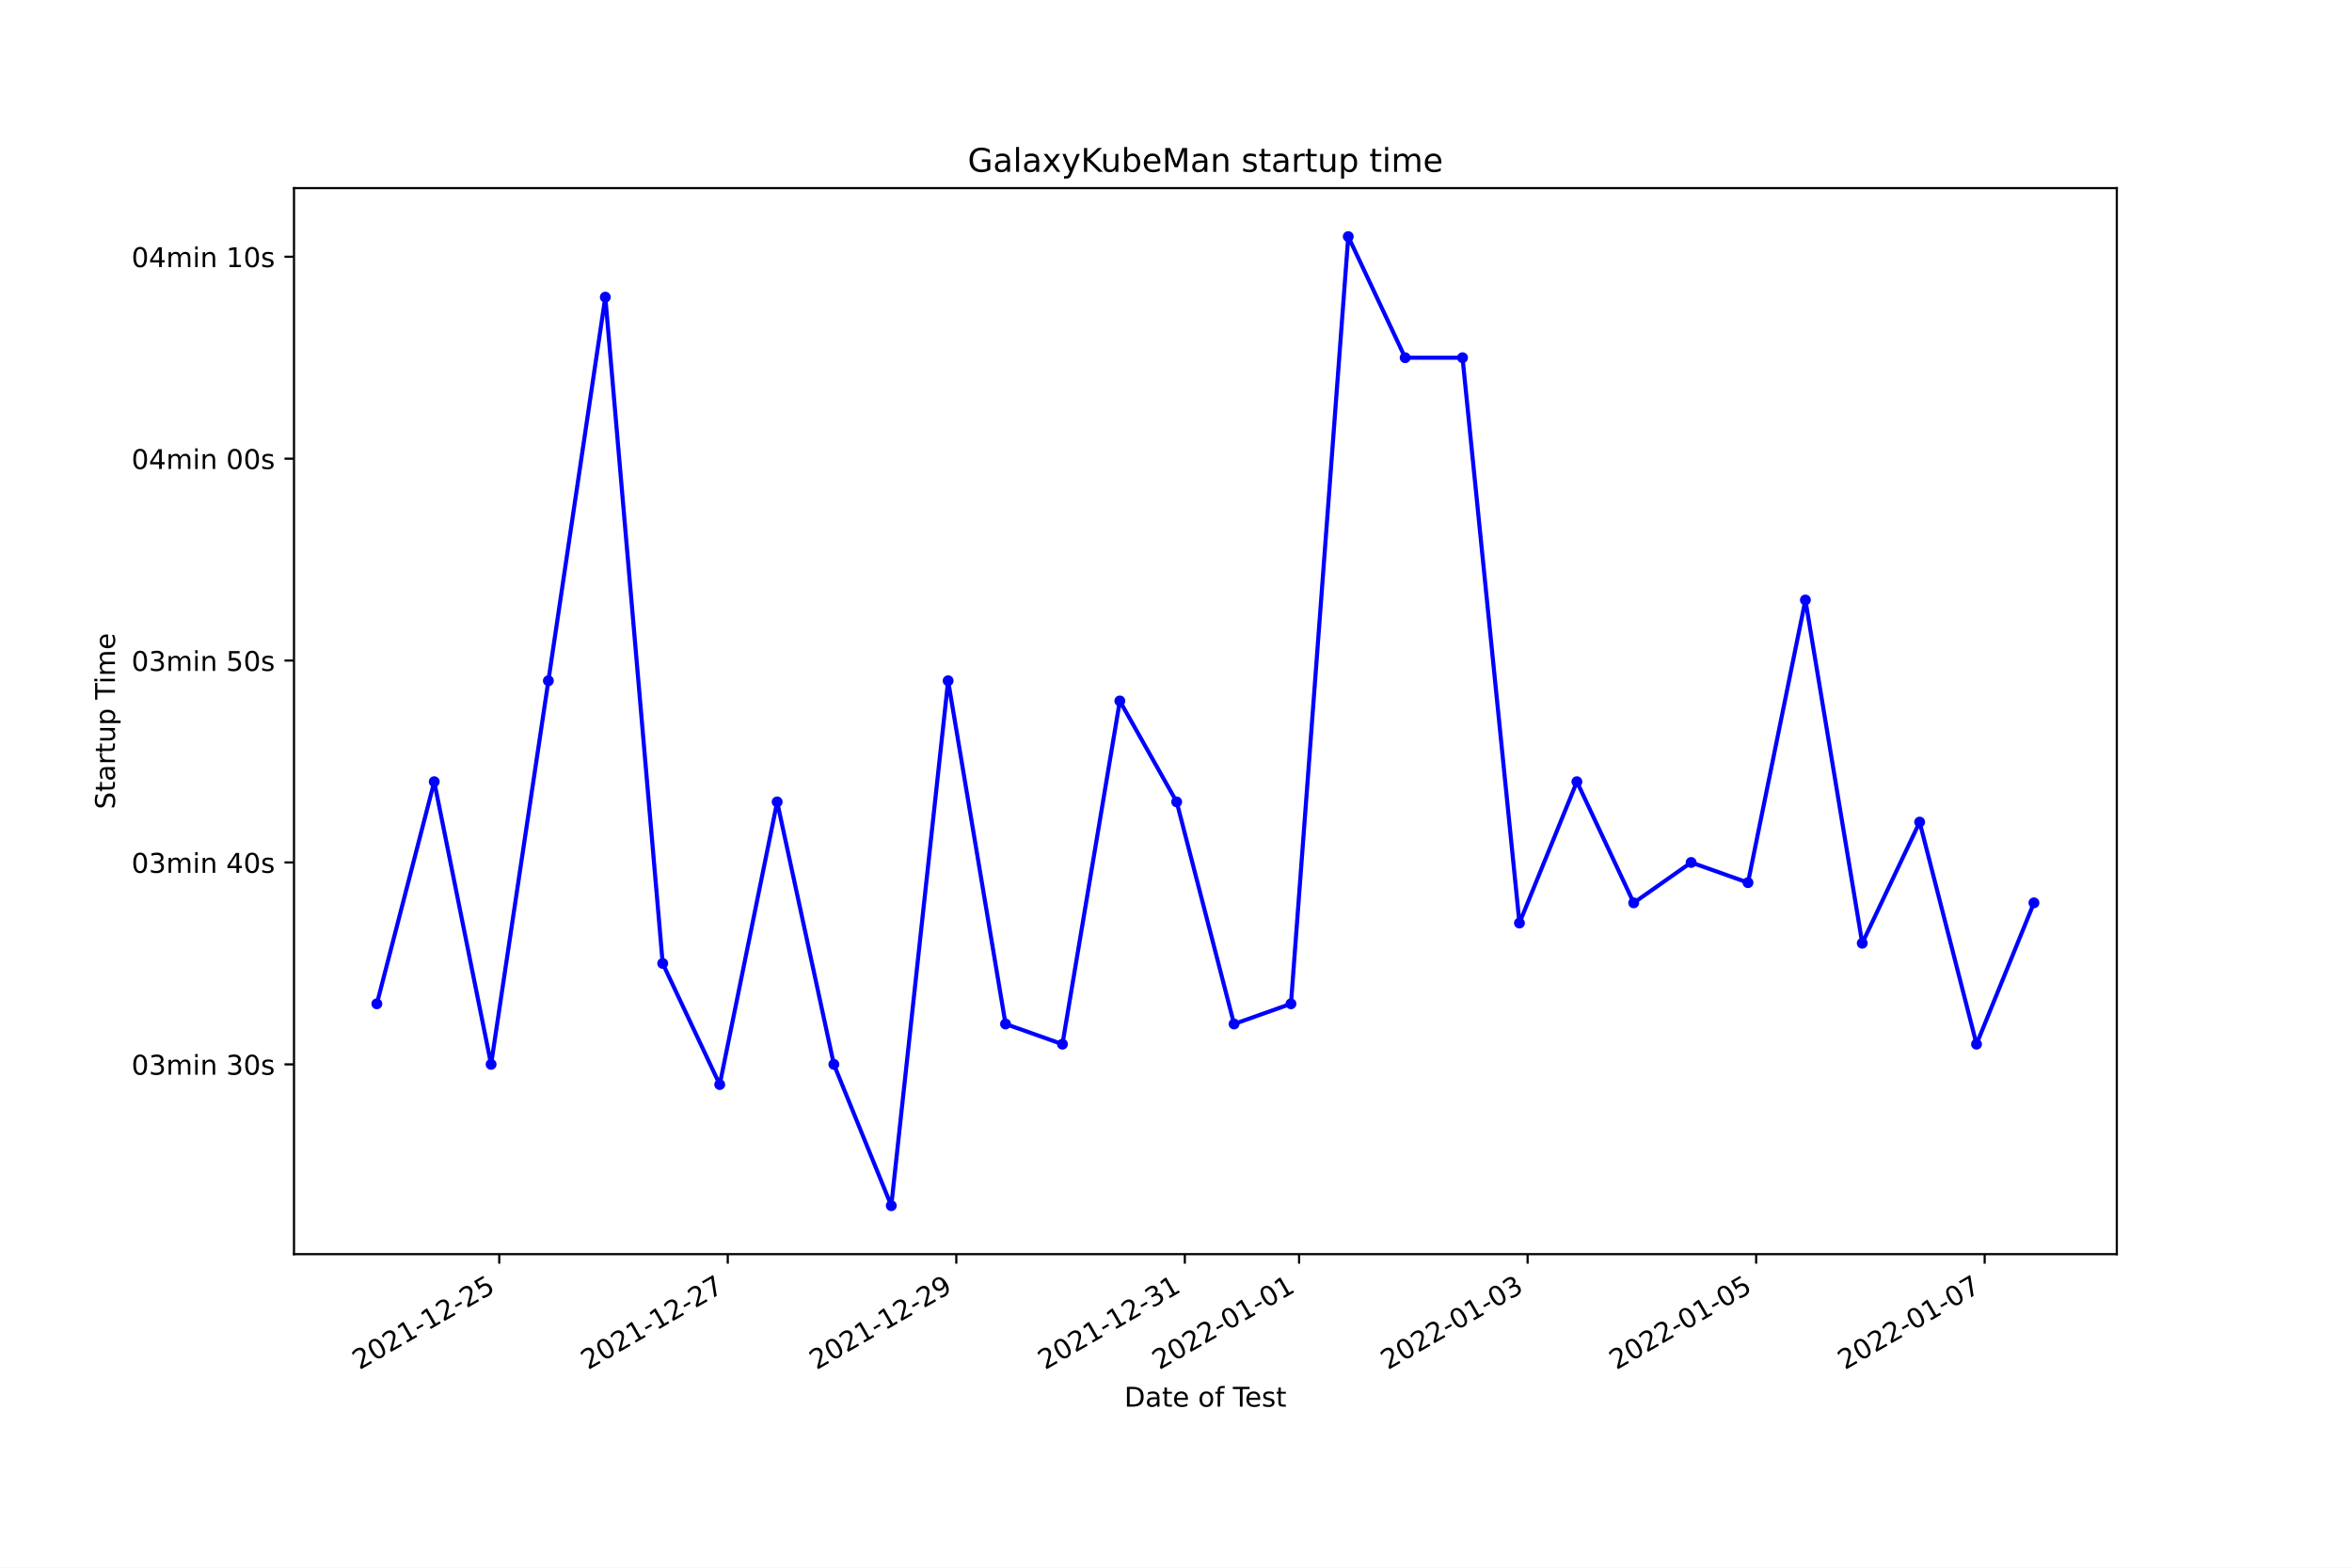
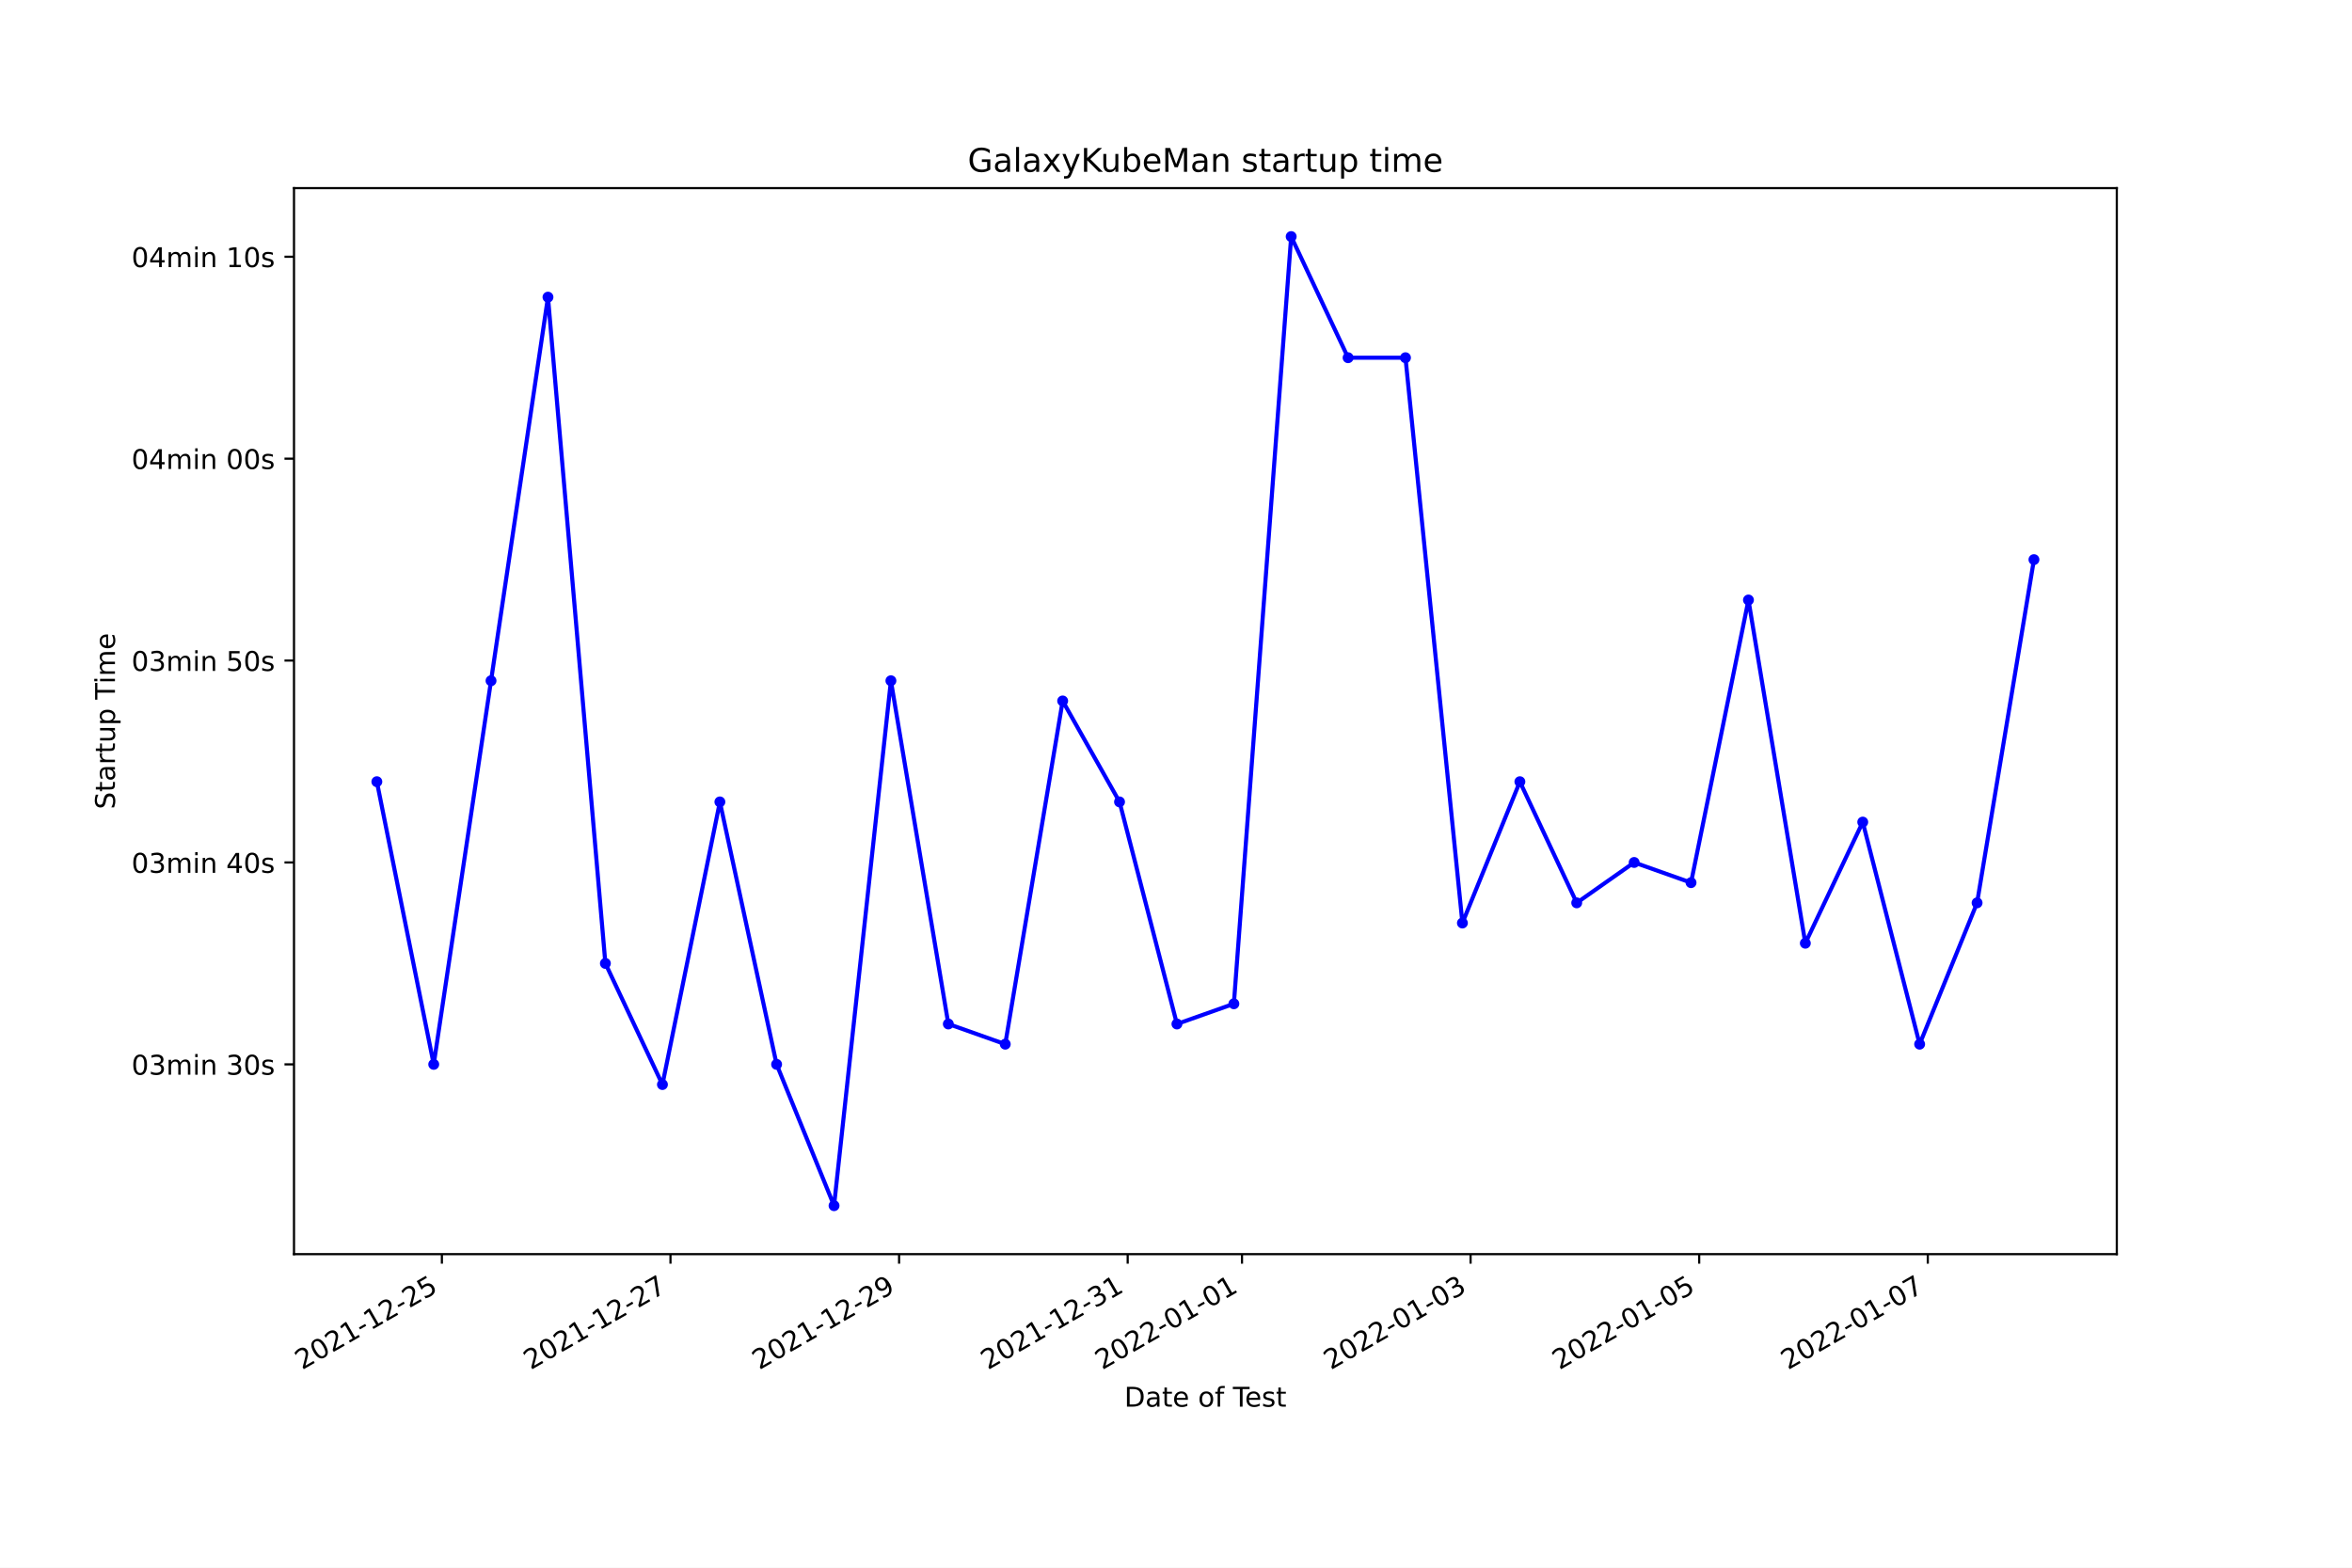
<svg xmlns="http://www.w3.org/2000/svg" xmlns:xlink="http://www.w3.org/1999/xlink" width="864pt" height="576pt" viewBox="0 0 864 576" version="1.1">
  <defs>
    <style type="text/css">*{stroke-linejoin: round; stroke-linecap: butt}</style>
  </defs>
  <g id="figure_1">
    <g id="patch_1">
      <path d="M 0 576  L 864 576  L 864 0  L 0 0  z " style="fill: #ffffff" />
    </g>
    <g id="axes_1">
      <g id="patch_2">
        <path d="M 108 460.8  L 777.6 460.8  L 777.6 69.12  L 108 69.12  z " style="fill: #ffffff" />
      </g>
      <g id="matplotlib.axis_1">
        <g id="xtick_1">
          <g id="line2d_1">
            <defs>
-               <path id="m60c6b5dd6b" d="M 0 0  L 0 3.5  " style="stroke: #000000; stroke-width: 0.8" />
+               <path id="m1437e0d17f" d="M 0 0  L 0 3.5  " style="stroke: #000000; stroke-width: 0.8" />
            </defs>
            <g>
-               <use xlink:href="#m60c6b5dd6b" x="183.398" y="460.8" style="stroke: #000000; stroke-width: 0.8" />
+               <use xlink:href="#m1437e0d17f" x="162.325" y="460.8" style="stroke: #000000; stroke-width: 0.8" />
            </g>
          </g>
          <g id="text_1">
-             <g transform="translate(132.0284 503.4383)rotate(-30)scale(0.1 -0.1)">
+             <g transform="translate(110.9554 503.4383)rotate(-30)scale(0.1 -0.1)">
              <defs>
                <path id="DejaVuSans-32" d="M 1228 531  L 3431 531  L 3431 0  L 469 0  L 469 531  Q 828 903 1448 1529  Q 2069 2156 2228 2338  Q 2531 2678 2651 2914  Q 2772 3150 2772 3378  Q 2772 3750 2511 3984  Q 2250 4219 1831 4219  Q 1534 4219 1204 4116  Q 875 4013 500 3803  L 500 4441  Q 881 4594 1212 4672  Q 1544 4750 1819 4750  Q 2544 4750 2975 4387  Q 3406 4025 3406 3419  Q 3406 3131 3298 2873  Q 3191 2616 2906 2266  Q 2828 2175 2409 1742  Q 1991 1309 1228 531  z " transform="scale(0.015625)" />
                <path id="DejaVuSans-30" d="M 2034 4250  Q 1547 4250 1301 3770  Q 1056 3291 1056 2328  Q 1056 1369 1301 889  Q 1547 409 2034 409  Q 2525 409 2770 889  Q 3016 1369 3016 2328  Q 3016 3291 2770 3770  Q 2525 4250 2034 4250  z M 2034 4750  Q 2819 4750 3233 4129  Q 3647 3509 3647 2328  Q 3647 1150 3233 529  Q 2819 -91 2034 -91  Q 1250 -91 836 529  Q 422 1150 422 2328  Q 422 3509 836 4129  Q 1250 4750 2034 4750  z " transform="scale(0.015625)" />
                <path id="DejaVuSans-31" d="M 794 531  L 1825 531  L 1825 4091  L 703 3866  L 703 4441  L 1819 4666  L 2450 4666  L 2450 531  L 3481 531  L 3481 0  L 794 0  L 794 531  z " transform="scale(0.015625)" />
                <path id="DejaVuSans-2d" d="M 313 2009  L 1997 2009  L 1997 1497  L 313 1497  L 313 2009  z " transform="scale(0.015625)" />
                <path id="DejaVuSans-35" d="M 691 4666  L 3169 4666  L 3169 4134  L 1269 4134  L 1269 2991  Q 1406 3038 1543 3061  Q 1681 3084 1819 3084  Q 2600 3084 3056 2656  Q 3513 2228 3513 1497  Q 3513 744 3044 326  Q 2575 -91 1722 -91  Q 1428 -91 1123 -41  Q 819 9 494 109  L 494 744  Q 775 591 1075 516  Q 1375 441 1709 441  Q 2250 441 2565 725  Q 2881 1009 2881 1497  Q 2881 1984 2565 2268  Q 2250 2553 1709 2553  Q 1456 2553 1204 2497  Q 953 2441 691 2322  L 691 4666  z " transform="scale(0.015625)" />
              </defs>
              <use xlink:href="#DejaVuSans-32" />
              <use xlink:href="#DejaVuSans-30" x="63.623" />
              <use xlink:href="#DejaVuSans-32" x="127.246" />
              <use xlink:href="#DejaVuSans-31" x="190.869" />
              <use xlink:href="#DejaVuSans-2d" x="254.492" />
              <use xlink:href="#DejaVuSans-31" x="290.576" />
              <use xlink:href="#DejaVuSans-32" x="354.199" />
              <use xlink:href="#DejaVuSans-2d" x="417.822" />
              <use xlink:href="#DejaVuSans-32" x="453.906" />
              <use xlink:href="#DejaVuSans-35" x="517.529" />
            </g>
          </g>
        </g>
        <g id="xtick_2">
          <g id="line2d_2">
            <g>
-               <use xlink:href="#m60c6b5dd6b" x="267.346" y="460.8" style="stroke: #000000; stroke-width: 0.8" />
+               <use xlink:href="#m1437e0d17f" x="246.301" y="460.8" style="stroke: #000000; stroke-width: 0.8" />
            </g>
          </g>
          <g id="text_2">
-             <g transform="translate(215.9769 503.4383)rotate(-30)scale(0.1 -0.1)">
+             <g transform="translate(194.9316 503.4383)rotate(-30)scale(0.1 -0.1)">
              <defs>
                <path id="DejaVuSans-37" d="M 525 4666  L 3525 4666  L 3525 4397  L 1831 0  L 1172 0  L 2766 4134  L 525 4134  L 525 4666  z " transform="scale(0.015625)" />
              </defs>
              <use xlink:href="#DejaVuSans-32" />
              <use xlink:href="#DejaVuSans-30" x="63.623" />
              <use xlink:href="#DejaVuSans-32" x="127.246" />
              <use xlink:href="#DejaVuSans-31" x="190.869" />
              <use xlink:href="#DejaVuSans-2d" x="254.492" />
              <use xlink:href="#DejaVuSans-31" x="290.576" />
              <use xlink:href="#DejaVuSans-32" x="354.199" />
              <use xlink:href="#DejaVuSans-2d" x="417.822" />
              <use xlink:href="#DejaVuSans-32" x="453.906" />
              <use xlink:href="#DejaVuSans-37" x="517.529" />
            </g>
          </g>
        </g>
        <g id="xtick_3">
          <g id="line2d_3">
            <g>
-               <use xlink:href="#m60c6b5dd6b" x="351.295" y="460.8" style="stroke: #000000; stroke-width: 0.8" />
+               <use xlink:href="#m1437e0d17f" x="330.277" y="460.8" style="stroke: #000000; stroke-width: 0.8" />
            </g>
          </g>
          <g id="text_3">
-             <g transform="translate(299.9255 503.4383)rotate(-30)scale(0.1 -0.1)">
+             <g transform="translate(278.9078 503.4383)rotate(-30)scale(0.1 -0.1)">
              <defs>
                <path id="DejaVuSans-39" d="M 703 97  L 703 672  Q 941 559 1184 500  Q 1428 441 1663 441  Q 2288 441 2617 861  Q 2947 1281 2994 2138  Q 2813 1869 2534 1725  Q 2256 1581 1919 1581  Q 1219 1581 811 2004  Q 403 2428 403 3163  Q 403 3881 828 4315  Q 1253 4750 1959 4750  Q 2769 4750 3195 4129  Q 3622 3509 3622 2328  Q 3622 1225 3098 567  Q 2575 -91 1691 -91  Q 1453 -91 1209 -44  Q 966 3 703 97  z M 1959 2075  Q 2384 2075 2632 2365  Q 2881 2656 2881 3163  Q 2881 3666 2632 3958  Q 2384 4250 1959 4250  Q 1534 4250 1286 3958  Q 1038 3666 1038 3163  Q 1038 2656 1286 2365  Q 1534 2075 1959 2075  z " transform="scale(0.015625)" />
              </defs>
              <use xlink:href="#DejaVuSans-32" />
              <use xlink:href="#DejaVuSans-30" x="63.623" />
              <use xlink:href="#DejaVuSans-32" x="127.246" />
              <use xlink:href="#DejaVuSans-31" x="190.869" />
              <use xlink:href="#DejaVuSans-2d" x="254.492" />
              <use xlink:href="#DejaVuSans-31" x="290.576" />
              <use xlink:href="#DejaVuSans-32" x="354.199" />
              <use xlink:href="#DejaVuSans-2d" x="417.822" />
              <use xlink:href="#DejaVuSans-32" x="453.906" />
              <use xlink:href="#DejaVuSans-39" x="517.529" />
            </g>
          </g>
        </g>
        <g id="xtick_4">
          <g id="line2d_4">
            <g>
-               <use xlink:href="#m60c6b5dd6b" x="435.243" y="460.8" style="stroke: #000000; stroke-width: 0.8" />
+               <use xlink:href="#m1437e0d17f" x="414.253" y="460.8" style="stroke: #000000; stroke-width: 0.8" />
            </g>
          </g>
          <g id="text_4">
-             <g transform="translate(383.874 503.4383)rotate(-30)scale(0.1 -0.1)">
+             <g transform="translate(362.884 503.4383)rotate(-30)scale(0.1 -0.1)">
              <defs>
                <path id="DejaVuSans-33" d="M 2597 2516  Q 3050 2419 3304 2112  Q 3559 1806 3559 1356  Q 3559 666 3084 287  Q 2609 -91 1734 -91  Q 1441 -91 1130 -33  Q 819 25 488 141  L 488 750  Q 750 597 1062 519  Q 1375 441 1716 441  Q 2309 441 2620 675  Q 2931 909 2931 1356  Q 2931 1769 2642 2001  Q 2353 2234 1838 2234  L 1294 2234  L 1294 2753  L 1863 2753  Q 2328 2753 2575 2939  Q 2822 3125 2822 3475  Q 2822 3834 2567 4026  Q 2313 4219 1838 4219  Q 1578 4219 1281 4162  Q 984 4106 628 3988  L 628 4550  Q 988 4650 1302 4700  Q 1616 4750 1894 4750  Q 2613 4750 3031 4423  Q 3450 4097 3450 3541  Q 3450 3153 3228 2886  Q 3006 2619 2597 2516  z " transform="scale(0.015625)" />
              </defs>
              <use xlink:href="#DejaVuSans-32" />
              <use xlink:href="#DejaVuSans-30" x="63.623" />
              <use xlink:href="#DejaVuSans-32" x="127.246" />
              <use xlink:href="#DejaVuSans-31" x="190.869" />
              <use xlink:href="#DejaVuSans-2d" x="254.492" />
              <use xlink:href="#DejaVuSans-31" x="290.576" />
              <use xlink:href="#DejaVuSans-32" x="354.199" />
              <use xlink:href="#DejaVuSans-2d" x="417.822" />
              <use xlink:href="#DejaVuSans-33" x="453.906" />
              <use xlink:href="#DejaVuSans-31" x="517.529" />
            </g>
          </g>
        </g>
        <g id="xtick_5">
          <g id="line2d_5">
            <g>
-               <use xlink:href="#m60c6b5dd6b" x="477.218" y="460.8" style="stroke: #000000; stroke-width: 0.8" />
+               <use xlink:href="#m1437e0d17f" x="456.242" y="460.8" style="stroke: #000000; stroke-width: 0.8" />
            </g>
          </g>
          <g id="text_5">
-             <g transform="translate(425.8482 503.4383)rotate(-30)scale(0.1 -0.1)">
+             <g transform="translate(404.8721 503.4383)rotate(-30)scale(0.1 -0.1)">
              <use xlink:href="#DejaVuSans-32" />
              <use xlink:href="#DejaVuSans-30" x="63.623" />
              <use xlink:href="#DejaVuSans-32" x="127.246" />
              <use xlink:href="#DejaVuSans-32" x="190.869" />
              <use xlink:href="#DejaVuSans-2d" x="254.492" />
              <use xlink:href="#DejaVuSans-30" x="290.576" />
              <use xlink:href="#DejaVuSans-31" x="354.199" />
              <use xlink:href="#DejaVuSans-2d" x="417.822" />
              <use xlink:href="#DejaVuSans-30" x="453.906" />
              <use xlink:href="#DejaVuSans-31" x="517.529" />
            </g>
          </g>
        </g>
        <g id="xtick_6">
          <g id="line2d_6">
            <g>
-               <use xlink:href="#m60c6b5dd6b" x="561.166" y="460.8" style="stroke: #000000; stroke-width: 0.8" />
+               <use xlink:href="#m1437e0d17f" x="540.218" y="460.8" style="stroke: #000000; stroke-width: 0.8" />
            </g>
          </g>
          <g id="text_6">
-             <g transform="translate(509.7967 503.4383)rotate(-30)scale(0.1 -0.1)">
+             <g transform="translate(488.8483 503.4383)rotate(-30)scale(0.1 -0.1)">
              <use xlink:href="#DejaVuSans-32" />
              <use xlink:href="#DejaVuSans-30" x="63.623" />
              <use xlink:href="#DejaVuSans-32" x="127.246" />
              <use xlink:href="#DejaVuSans-32" x="190.869" />
              <use xlink:href="#DejaVuSans-2d" x="254.492" />
              <use xlink:href="#DejaVuSans-30" x="290.576" />
              <use xlink:href="#DejaVuSans-31" x="354.199" />
              <use xlink:href="#DejaVuSans-2d" x="417.822" />
              <use xlink:href="#DejaVuSans-30" x="453.906" />
              <use xlink:href="#DejaVuSans-33" x="517.529" />
            </g>
          </g>
        </g>
        <g id="xtick_7">
          <g id="line2d_7">
            <g>
-               <use xlink:href="#m60c6b5dd6b" x="645.115" y="460.8" style="stroke: #000000; stroke-width: 0.8" />
+               <use xlink:href="#m1437e0d17f" x="624.194" y="460.8" style="stroke: #000000; stroke-width: 0.8" />
            </g>
          </g>
          <g id="text_7">
-             <g transform="translate(593.7452 503.4383)rotate(-30)scale(0.1 -0.1)">
+             <g transform="translate(572.8245 503.4383)rotate(-30)scale(0.1 -0.1)">
              <use xlink:href="#DejaVuSans-32" />
              <use xlink:href="#DejaVuSans-30" x="63.623" />
              <use xlink:href="#DejaVuSans-32" x="127.246" />
              <use xlink:href="#DejaVuSans-32" x="190.869" />
              <use xlink:href="#DejaVuSans-2d" x="254.492" />
              <use xlink:href="#DejaVuSans-30" x="290.576" />
              <use xlink:href="#DejaVuSans-31" x="354.199" />
              <use xlink:href="#DejaVuSans-2d" x="417.822" />
              <use xlink:href="#DejaVuSans-30" x="453.906" />
              <use xlink:href="#DejaVuSans-35" x="517.529" />
            </g>
          </g>
        </g>
        <g id="xtick_8">
          <g id="line2d_8">
            <g>
-               <use xlink:href="#m60c6b5dd6b" x="729.063" y="460.8" style="stroke: #000000; stroke-width: 0.8" />
+               <use xlink:href="#m1437e0d17f" x="708.17" y="460.8" style="stroke: #000000; stroke-width: 0.8" />
            </g>
          </g>
          <g id="text_8">
-             <g transform="translate(677.6938 503.4383)rotate(-30)scale(0.1 -0.1)">
+             <g transform="translate(656.8007 503.4383)rotate(-30)scale(0.1 -0.1)">
              <use xlink:href="#DejaVuSans-32" />
              <use xlink:href="#DejaVuSans-30" x="63.623" />
              <use xlink:href="#DejaVuSans-32" x="127.246" />
              <use xlink:href="#DejaVuSans-32" x="190.869" />
              <use xlink:href="#DejaVuSans-2d" x="254.492" />
              <use xlink:href="#DejaVuSans-30" x="290.576" />
              <use xlink:href="#DejaVuSans-31" x="354.199" />
              <use xlink:href="#DejaVuSans-2d" x="417.822" />
              <use xlink:href="#DejaVuSans-30" x="453.906" />
              <use xlink:href="#DejaVuSans-37" x="517.529" />
            </g>
          </g>
        </g>
        <g id="text_9">
          <g transform="translate(413.0063 516.8378)scale(0.1 -0.1)">
            <defs>
              <path id="DejaVuSans-44" d="M 1259 4147  L 1259 519  L 2022 519  Q 2988 519 3436 956  Q 3884 1394 3884 2338  Q 3884 3275 3436 3711  Q 2988 4147 2022 4147  L 1259 4147  z M 628 4666  L 1925 4666  Q 3281 4666 3915 4102  Q 4550 3538 4550 2338  Q 4550 1131 3912 565  Q 3275 0 1925 0  L 628 0  L 628 4666  z " transform="scale(0.015625)" />
              <path id="DejaVuSans-61" d="M 2194 1759  Q 1497 1759 1228 1600  Q 959 1441 959 1056  Q 959 750 1161 570  Q 1363 391 1709 391  Q 2188 391 2477 730  Q 2766 1069 2766 1631  L 2766 1759  L 2194 1759  z M 3341 1997  L 3341 0  L 2766 0  L 2766 531  Q 2569 213 2275 61  Q 1981 -91 1556 -91  Q 1019 -91 701 211  Q 384 513 384 1019  Q 384 1609 779 1909  Q 1175 2209 1959 2209  L 2766 2209  L 2766 2266  Q 2766 2663 2505 2880  Q 2244 3097 1772 3097  Q 1472 3097 1187 3025  Q 903 2953 641 2809  L 641 3341  Q 956 3463 1253 3523  Q 1550 3584 1831 3584  Q 2591 3584 2966 3190  Q 3341 2797 3341 1997  z " transform="scale(0.015625)" />
              <path id="DejaVuSans-74" d="M 1172 4494  L 1172 3500  L 2356 3500  L 2356 3053  L 1172 3053  L 1172 1153  Q 1172 725 1289 603  Q 1406 481 1766 481  L 2356 481  L 2356 0  L 1766 0  Q 1100 0 847 248  Q 594 497 594 1153  L 594 3053  L 172 3053  L 172 3500  L 594 3500  L 594 4494  L 1172 4494  z " transform="scale(0.015625)" />
              <path id="DejaVuSans-65" d="M 3597 1894  L 3597 1613  L 953 1613  Q 991 1019 1311 708  Q 1631 397 2203 397  Q 2534 397 2845 478  Q 3156 559 3463 722  L 3463 178  Q 3153 47 2828 -22  Q 2503 -91 2169 -91  Q 1331 -91 842 396  Q 353 884 353 1716  Q 353 2575 817 3079  Q 1281 3584 2069 3584  Q 2775 3584 3186 3129  Q 3597 2675 3597 1894  z M 3022 2063  Q 3016 2534 2758 2815  Q 2500 3097 2075 3097  Q 1594 3097 1305 2825  Q 1016 2553 972 2059  L 3022 2063  z " transform="scale(0.015625)" />
              <path id="DejaVuSans-20" transform="scale(0.015625)" />
              <path id="DejaVuSans-6f" d="M 1959 3097  Q 1497 3097 1228 2736  Q 959 2375 959 1747  Q 959 1119 1226 758  Q 1494 397 1959 397  Q 2419 397 2687 759  Q 2956 1122 2956 1747  Q 2956 2369 2687 2733  Q 2419 3097 1959 3097  z M 1959 3584  Q 2709 3584 3137 3096  Q 3566 2609 3566 1747  Q 3566 888 3137 398  Q 2709 -91 1959 -91  Q 1206 -91 779 398  Q 353 888 353 1747  Q 353 2609 779 3096  Q 1206 3584 1959 3584  z " transform="scale(0.015625)" />
              <path id="DejaVuSans-66" d="M 2375 4863  L 2375 4384  L 1825 4384  Q 1516 4384 1395 4259  Q 1275 4134 1275 3809  L 1275 3500  L 2222 3500  L 2222 3053  L 1275 3053  L 1275 0  L 697 0  L 697 3053  L 147 3053  L 147 3500  L 697 3500  L 697 3744  Q 697 4328 969 4595  Q 1241 4863 1831 4863  L 2375 4863  z " transform="scale(0.015625)" />
              <path id="DejaVuSans-54" d="M -19 4666  L 3928 4666  L 3928 4134  L 2272 4134  L 2272 0  L 1638 0  L 1638 4134  L -19 4134  L -19 4666  z " transform="scale(0.015625)" />
              <path id="DejaVuSans-73" d="M 2834 3397  L 2834 2853  Q 2591 2978 2328 3040  Q 2066 3103 1784 3103  Q 1356 3103 1142 2972  Q 928 2841 928 2578  Q 928 2378 1081 2264  Q 1234 2150 1697 2047  L 1894 2003  Q 2506 1872 2764 1633  Q 3022 1394 3022 966  Q 3022 478 2636 193  Q 2250 -91 1575 -91  Q 1294 -91 989 -36  Q 684 19 347 128  L 347 722  Q 666 556 975 473  Q 1284 391 1588 391  Q 1994 391 2212 530  Q 2431 669 2431 922  Q 2431 1156 2273 1281  Q 2116 1406 1581 1522  L 1381 1569  Q 847 1681 609 1914  Q 372 2147 372 2553  Q 372 3047 722 3315  Q 1072 3584 1716 3584  Q 2034 3584 2315 3537  Q 2597 3491 2834 3397  z " transform="scale(0.015625)" />
            </defs>
            <use xlink:href="#DejaVuSans-44" />
            <use xlink:href="#DejaVuSans-61" x="77.002" />
            <use xlink:href="#DejaVuSans-74" x="138.281" />
            <use xlink:href="#DejaVuSans-65" x="177.49" />
            <use xlink:href="#DejaVuSans-20" x="239.014" />
            <use xlink:href="#DejaVuSans-6f" x="270.801" />
            <use xlink:href="#DejaVuSans-66" x="331.982" />
            <use xlink:href="#DejaVuSans-20" x="367.188" />
            <use xlink:href="#DejaVuSans-54" x="398.975" />
            <use xlink:href="#DejaVuSans-65" x="443.059" />
            <use xlink:href="#DejaVuSans-73" x="504.582" />
            <use xlink:href="#DejaVuSans-74" x="556.682" />
          </g>
        </g>
      </g>
      <g id="matplotlib.axis_2">
        <g id="ytick_1">
          <g id="line2d_9">
            <defs>
-               <path id="m188011483e" d="M 0 0  L -3.5 0  " style="stroke: #000000; stroke-width: 0.8" />
+               <path id="me2d4c44c7e" d="M 0 0  L -3.5 0  " style="stroke: #000000; stroke-width: 0.8" />
            </defs>
            <g>
-               <use xlink:href="#m188011483e" x="108" y="391.069" style="stroke: #000000; stroke-width: 0.8" />
+               <use xlink:href="#me2d4c44c7e" x="108" y="391.069" style="stroke: #000000; stroke-width: 0.8" />
            </g>
          </g>
          <g id="text_10">
            <g transform="translate(48.30625 394.8683)scale(0.1 -0.1)">
              <defs>
                <path id="DejaVuSans-6d" d="M 3328 2828  Q 3544 3216 3844 3400  Q 4144 3584 4550 3584  Q 5097 3584 5394 3201  Q 5691 2819 5691 2113  L 5691 0  L 5113 0  L 5113 2094  Q 5113 2597 4934 2840  Q 4756 3084 4391 3084  Q 3944 3084 3684 2787  Q 3425 2491 3425 1978  L 3425 0  L 2847 0  L 2847 2094  Q 2847 2600 2669 2842  Q 2491 3084 2119 3084  Q 1678 3084 1418 2786  Q 1159 2488 1159 1978  L 1159 0  L 581 0  L 581 3500  L 1159 3500  L 1159 2956  Q 1356 3278 1631 3431  Q 1906 3584 2284 3584  Q 2666 3584 2933 3390  Q 3200 3197 3328 2828  z " transform="scale(0.015625)" />
                <path id="DejaVuSans-69" d="M 603 3500  L 1178 3500  L 1178 0  L 603 0  L 603 3500  z M 603 4863  L 1178 4863  L 1178 4134  L 603 4134  L 603 4863  z " transform="scale(0.015625)" />
                <path id="DejaVuSans-6e" d="M 3513 2113  L 3513 0  L 2938 0  L 2938 2094  Q 2938 2591 2744 2837  Q 2550 3084 2163 3084  Q 1697 3084 1428 2787  Q 1159 2491 1159 1978  L 1159 0  L 581 0  L 581 3500  L 1159 3500  L 1159 2956  Q 1366 3272 1645 3428  Q 1925 3584 2291 3584  Q 2894 3584 3203 3211  Q 3513 2838 3513 2113  z " transform="scale(0.015625)" />
              </defs>
              <use xlink:href="#DejaVuSans-30" />
              <use xlink:href="#DejaVuSans-33" x="63.623" />
              <use xlink:href="#DejaVuSans-6d" x="127.246" />
              <use xlink:href="#DejaVuSans-69" x="224.658" />
              <use xlink:href="#DejaVuSans-6e" x="252.441" />
              <use xlink:href="#DejaVuSans-20" x="315.82" />
              <use xlink:href="#DejaVuSans-33" x="347.607" />
              <use xlink:href="#DejaVuSans-30" x="411.23" />
              <use xlink:href="#DejaVuSans-73" x="474.854" />
            </g>
          </g>
        </g>
        <g id="ytick_2">
          <g id="line2d_10">
            <g>
-               <use xlink:href="#m188011483e" x="108" y="316.887" style="stroke: #000000; stroke-width: 0.8" />
+               <use xlink:href="#me2d4c44c7e" x="108" y="316.887" style="stroke: #000000; stroke-width: 0.8" />
            </g>
          </g>
          <g id="text_11">
            <g transform="translate(48.30625 320.6865)scale(0.1 -0.1)">
              <defs>
                <path id="DejaVuSans-34" d="M 2419 4116  L 825 1625  L 2419 1625  L 2419 4116  z M 2253 4666  L 3047 4666  L 3047 1625  L 3713 1625  L 3713 1100  L 3047 1100  L 3047 0  L 2419 0  L 2419 1100  L 313 1100  L 313 1709  L 2253 4666  z " transform="scale(0.015625)" />
              </defs>
              <use xlink:href="#DejaVuSans-30" />
              <use xlink:href="#DejaVuSans-33" x="63.623" />
              <use xlink:href="#DejaVuSans-6d" x="127.246" />
              <use xlink:href="#DejaVuSans-69" x="224.658" />
              <use xlink:href="#DejaVuSans-6e" x="252.441" />
              <use xlink:href="#DejaVuSans-20" x="315.82" />
              <use xlink:href="#DejaVuSans-34" x="347.607" />
              <use xlink:href="#DejaVuSans-30" x="411.23" />
              <use xlink:href="#DejaVuSans-73" x="474.854" />
            </g>
          </g>
        </g>
        <g id="ytick_3">
          <g id="line2d_11">
            <g>
-               <use xlink:href="#m188011483e" x="108" y="242.705" style="stroke: #000000; stroke-width: 0.8" />
+               <use xlink:href="#me2d4c44c7e" x="108" y="242.705" style="stroke: #000000; stroke-width: 0.8" />
            </g>
          </g>
          <g id="text_12">
            <g transform="translate(48.30625 246.5047)scale(0.1 -0.1)">
              <use xlink:href="#DejaVuSans-30" />
              <use xlink:href="#DejaVuSans-33" x="63.623" />
              <use xlink:href="#DejaVuSans-6d" x="127.246" />
              <use xlink:href="#DejaVuSans-69" x="224.658" />
              <use xlink:href="#DejaVuSans-6e" x="252.441" />
              <use xlink:href="#DejaVuSans-20" x="315.82" />
              <use xlink:href="#DejaVuSans-35" x="347.607" />
              <use xlink:href="#DejaVuSans-30" x="411.23" />
              <use xlink:href="#DejaVuSans-73" x="474.854" />
            </g>
          </g>
        </g>
        <g id="ytick_4">
          <g id="line2d_12">
            <g>
-               <use xlink:href="#m188011483e" x="108" y="168.524" style="stroke: #000000; stroke-width: 0.8" />
+               <use xlink:href="#me2d4c44c7e" x="108" y="168.524" style="stroke: #000000; stroke-width: 0.8" />
            </g>
          </g>
          <g id="text_13">
            <g transform="translate(48.30625 172.3229)scale(0.1 -0.1)">
              <use xlink:href="#DejaVuSans-30" />
              <use xlink:href="#DejaVuSans-34" x="63.623" />
              <use xlink:href="#DejaVuSans-6d" x="127.246" />
              <use xlink:href="#DejaVuSans-69" x="224.658" />
              <use xlink:href="#DejaVuSans-6e" x="252.441" />
              <use xlink:href="#DejaVuSans-20" x="315.82" />
              <use xlink:href="#DejaVuSans-30" x="347.607" />
              <use xlink:href="#DejaVuSans-30" x="411.23" />
              <use xlink:href="#DejaVuSans-73" x="474.854" />
            </g>
          </g>
        </g>
        <g id="ytick_5">
          <g id="line2d_13">
            <g>
-               <use xlink:href="#m188011483e" x="108" y="94.342" style="stroke: #000000; stroke-width: 0.8" />
+               <use xlink:href="#me2d4c44c7e" x="108" y="94.342" style="stroke: #000000; stroke-width: 0.8" />
            </g>
          </g>
          <g id="text_14">
            <g transform="translate(48.30625 98.14104)scale(0.1 -0.1)">
              <use xlink:href="#DejaVuSans-30" />
              <use xlink:href="#DejaVuSans-34" x="63.623" />
              <use xlink:href="#DejaVuSans-6d" x="127.246" />
              <use xlink:href="#DejaVuSans-69" x="224.658" />
              <use xlink:href="#DejaVuSans-6e" x="252.441" />
              <use xlink:href="#DejaVuSans-20" x="315.82" />
              <use xlink:href="#DejaVuSans-31" x="347.607" />
              <use xlink:href="#DejaVuSans-30" x="411.23" />
              <use xlink:href="#DejaVuSans-73" x="474.854" />
            </g>
          </g>
        </g>
        <g id="text_15">
          <g transform="translate(42.22656 297.3397)rotate(-90)scale(0.1 -0.1)">
            <defs>
              <path id="DejaVuSans-53" d="M 3425 4513  L 3425 3897  Q 3066 4069 2747 4153  Q 2428 4238 2131 4238  Q 1616 4238 1336 4038  Q 1056 3838 1056 3469  Q 1056 3159 1242 3001  Q 1428 2844 1947 2747  L 2328 2669  Q 3034 2534 3370 2195  Q 3706 1856 3706 1288  Q 3706 609 3251 259  Q 2797 -91 1919 -91  Q 1588 -91 1214 -16  Q 841 59 441 206  L 441 856  Q 825 641 1194 531  Q 1563 422 1919 422  Q 2459 422 2753 634  Q 3047 847 3047 1241  Q 3047 1584 2836 1778  Q 2625 1972 2144 2069  L 1759 2144  Q 1053 2284 737 2584  Q 422 2884 422 3419  Q 422 4038 858 4394  Q 1294 4750 2059 4750  Q 2388 4750 2728 4690  Q 3069 4631 3425 4513  z " transform="scale(0.015625)" />
              <path id="DejaVuSans-72" d="M 2631 2963  Q 2534 3019 2420 3045  Q 2306 3072 2169 3072  Q 1681 3072 1420 2755  Q 1159 2438 1159 1844  L 1159 0  L 581 0  L 581 3500  L 1159 3500  L 1159 2956  Q 1341 3275 1631 3429  Q 1922 3584 2338 3584  Q 2397 3584 2469 3576  Q 2541 3569 2628 3553  L 2631 2963  z " transform="scale(0.015625)" />
              <path id="DejaVuSans-75" d="M 544 1381  L 544 3500  L 1119 3500  L 1119 1403  Q 1119 906 1312 657  Q 1506 409 1894 409  Q 2359 409 2629 706  Q 2900 1003 2900 1516  L 2900 3500  L 3475 3500  L 3475 0  L 2900 0  L 2900 538  Q 2691 219 2414 64  Q 2138 -91 1772 -91  Q 1169 -91 856 284  Q 544 659 544 1381  z M 1991 3584  L 1991 3584  z " transform="scale(0.015625)" />
              <path id="DejaVuSans-70" d="M 1159 525  L 1159 -1331  L 581 -1331  L 581 3500  L 1159 3500  L 1159 2969  Q 1341 3281 1617 3432  Q 1894 3584 2278 3584  Q 2916 3584 3314 3078  Q 3713 2572 3713 1747  Q 3713 922 3314 415  Q 2916 -91 2278 -91  Q 1894 -91 1617 61  Q 1341 213 1159 525  z M 3116 1747  Q 3116 2381 2855 2742  Q 2594 3103 2138 3103  Q 1681 3103 1420 2742  Q 1159 2381 1159 1747  Q 1159 1113 1420 752  Q 1681 391 2138 391  Q 2594 391 2855 752  Q 3116 1113 3116 1747  z " transform="scale(0.015625)" />
            </defs>
            <use xlink:href="#DejaVuSans-53" />
            <use xlink:href="#DejaVuSans-74" x="63.477" />
            <use xlink:href="#DejaVuSans-61" x="102.686" />
            <use xlink:href="#DejaVuSans-72" x="163.965" />
            <use xlink:href="#DejaVuSans-74" x="205.078" />
            <use xlink:href="#DejaVuSans-75" x="244.287" />
            <use xlink:href="#DejaVuSans-70" x="307.666" />
            <use xlink:href="#DejaVuSans-20" x="371.143" />
            <use xlink:href="#DejaVuSans-54" x="402.93" />
            <use xlink:href="#DejaVuSans-69" x="460.889" />
            <use xlink:href="#DejaVuSans-6d" x="488.672" />
            <use xlink:href="#DejaVuSans-65" x="586.084" />
          </g>
        </g>
      </g>
      <g id="line2d_14">
-         <path d="M 747.164 331.724  L 726.068 383.651  L 705.175 302.051  L 684.093 346.56  L 663.205 220.451  L 642.12 324.305  L 621.233 316.887  L 600.141 331.724  L 579.267 287.215  L 558.163 339.142  L 537.255 131.433  L 516.186 131.433  L 495.281 86.924  L 474.234 368.815  L 453.328 376.233  L 432.248 294.633  L 411.366 257.542  L 390.281 383.651  L 369.38 376.233  L 348.293 250.124  L 327.411 442.996  L 306.318 391.069  L 285.488 294.633  L 264.39 398.487  L 243.44 353.978  L 222.358 109.178  L 201.446 250.124  L 180.403 391.069  L 159.517 287.215  L 138.436 368.815  " clip-path="url(#p089f0038d9)" style="fill: none; stroke: #0000ff; stroke-width: 1.5; stroke-linecap: square" />
+         <path d="M 747.164 205.615  L 726.277 331.724  L 705.174 383.651  L 684.274 302.051  L 663.185 346.56  L 642.291 220.451  L 621.198 324.305  L 600.304 316.887  L 579.205 331.724  L 558.324 287.215  L 537.213 339.142  L 516.299 131.433  L 495.222 131.433  L 474.311 86.924  L 453.257 368.815  L 432.344 376.233  L 411.257 294.633  L 390.368 257.542  L 369.277 383.651  L 348.368 376.233  L 327.274 250.124  L 306.386 442.996  L 285.285 391.069  L 264.448 294.633  L 243.344 398.487  L 222.387 353.978  L 201.297 109.178  L 180.379 250.124  L 159.329 391.069  L 138.436 287.215  " clip-path="url(#p2d5e528c6f)" style="fill: none; stroke: #0000ff; stroke-width: 1.5; stroke-linecap: square" />
        <defs>
-           <path id="mf8964ec15a" d="M 0 1.5  C 0.398 1.5 0.779 1.342 1.061 1.061  C 1.342 0.779 1.5 0.398 1.5 0  C 1.5 -0.398 1.342 -0.779 1.061 -1.061  C 0.779 -1.342 0.398 -1.5 0 -1.5  C -0.398 -1.5 -0.779 -1.342 -1.061 -1.061  C -1.342 -0.779 -1.5 -0.398 -1.5 0  C -1.5 0.398 -1.342 0.779 -1.061 1.061  C -0.779 1.342 -0.398 1.5 0 1.5  z " style="stroke: #0000ff" />
+           <path id="m03ec04ee9b" d="M 0 1.5  C 0.398 1.5 0.779 1.342 1.061 1.061  C 1.342 0.779 1.5 0.398 1.5 0  C 1.5 -0.398 1.342 -0.779 1.061 -1.061  C 0.779 -1.342 0.398 -1.5 0 -1.5  C -0.398 -1.5 -0.779 -1.342 -1.061 -1.061  C -1.342 -0.779 -1.5 -0.398 -1.5 0  C -1.5 0.398 -1.342 0.779 -1.061 1.061  C -0.779 1.342 -0.398 1.5 0 1.5  z " style="stroke: #0000ff" />
        </defs>
-         <g clip-path="url(#p089f0038d9)">
-           <use xlink:href="#mf8964ec15a" x="747.164" y="331.724" style="fill: #0000ff; stroke: #0000ff" />
-           <use xlink:href="#mf8964ec15a" x="726.068" y="383.651" style="fill: #0000ff; stroke: #0000ff" />
-           <use xlink:href="#mf8964ec15a" x="705.175" y="302.051" style="fill: #0000ff; stroke: #0000ff" />
-           <use xlink:href="#mf8964ec15a" x="684.093" y="346.56" style="fill: #0000ff; stroke: #0000ff" />
-           <use xlink:href="#mf8964ec15a" x="663.205" y="220.451" style="fill: #0000ff; stroke: #0000ff" />
-           <use xlink:href="#mf8964ec15a" x="642.12" y="324.305" style="fill: #0000ff; stroke: #0000ff" />
-           <use xlink:href="#mf8964ec15a" x="621.233" y="316.887" style="fill: #0000ff; stroke: #0000ff" />
-           <use xlink:href="#mf8964ec15a" x="600.141" y="331.724" style="fill: #0000ff; stroke: #0000ff" />
-           <use xlink:href="#mf8964ec15a" x="579.267" y="287.215" style="fill: #0000ff; stroke: #0000ff" />
-           <use xlink:href="#mf8964ec15a" x="558.163" y="339.142" style="fill: #0000ff; stroke: #0000ff" />
-           <use xlink:href="#mf8964ec15a" x="537.255" y="131.433" style="fill: #0000ff; stroke: #0000ff" />
-           <use xlink:href="#mf8964ec15a" x="516.186" y="131.433" style="fill: #0000ff; stroke: #0000ff" />
-           <use xlink:href="#mf8964ec15a" x="495.281" y="86.924" style="fill: #0000ff; stroke: #0000ff" />
-           <use xlink:href="#mf8964ec15a" x="474.234" y="368.815" style="fill: #0000ff; stroke: #0000ff" />
-           <use xlink:href="#mf8964ec15a" x="453.328" y="376.233" style="fill: #0000ff; stroke: #0000ff" />
-           <use xlink:href="#mf8964ec15a" x="432.248" y="294.633" style="fill: #0000ff; stroke: #0000ff" />
-           <use xlink:href="#mf8964ec15a" x="411.366" y="257.542" style="fill: #0000ff; stroke: #0000ff" />
-           <use xlink:href="#mf8964ec15a" x="390.281" y="383.651" style="fill: #0000ff; stroke: #0000ff" />
-           <use xlink:href="#mf8964ec15a" x="369.38" y="376.233" style="fill: #0000ff; stroke: #0000ff" />
-           <use xlink:href="#mf8964ec15a" x="348.293" y="250.124" style="fill: #0000ff; stroke: #0000ff" />
-           <use xlink:href="#mf8964ec15a" x="327.411" y="442.996" style="fill: #0000ff; stroke: #0000ff" />
-           <use xlink:href="#mf8964ec15a" x="306.318" y="391.069" style="fill: #0000ff; stroke: #0000ff" />
-           <use xlink:href="#mf8964ec15a" x="285.488" y="294.633" style="fill: #0000ff; stroke: #0000ff" />
-           <use xlink:href="#mf8964ec15a" x="264.39" y="398.487" style="fill: #0000ff; stroke: #0000ff" />
-           <use xlink:href="#mf8964ec15a" x="243.44" y="353.978" style="fill: #0000ff; stroke: #0000ff" />
-           <use xlink:href="#mf8964ec15a" x="222.358" y="109.178" style="fill: #0000ff; stroke: #0000ff" />
-           <use xlink:href="#mf8964ec15a" x="201.446" y="250.124" style="fill: #0000ff; stroke: #0000ff" />
-           <use xlink:href="#mf8964ec15a" x="180.403" y="391.069" style="fill: #0000ff; stroke: #0000ff" />
-           <use xlink:href="#mf8964ec15a" x="159.517" y="287.215" style="fill: #0000ff; stroke: #0000ff" />
-           <use xlink:href="#mf8964ec15a" x="138.436" y="368.815" style="fill: #0000ff; stroke: #0000ff" />
+         <g clip-path="url(#p2d5e528c6f)">
+           <use xlink:href="#m03ec04ee9b" x="747.164" y="205.615" style="fill: #0000ff; stroke: #0000ff" />
+           <use xlink:href="#m03ec04ee9b" x="726.277" y="331.724" style="fill: #0000ff; stroke: #0000ff" />
+           <use xlink:href="#m03ec04ee9b" x="705.174" y="383.651" style="fill: #0000ff; stroke: #0000ff" />
+           <use xlink:href="#m03ec04ee9b" x="684.274" y="302.051" style="fill: #0000ff; stroke: #0000ff" />
+           <use xlink:href="#m03ec04ee9b" x="663.185" y="346.56" style="fill: #0000ff; stroke: #0000ff" />
+           <use xlink:href="#m03ec04ee9b" x="642.291" y="220.451" style="fill: #0000ff; stroke: #0000ff" />
+           <use xlink:href="#m03ec04ee9b" x="621.198" y="324.305" style="fill: #0000ff; stroke: #0000ff" />
+           <use xlink:href="#m03ec04ee9b" x="600.304" y="316.887" style="fill: #0000ff; stroke: #0000ff" />
+           <use xlink:href="#m03ec04ee9b" x="579.205" y="331.724" style="fill: #0000ff; stroke: #0000ff" />
+           <use xlink:href="#m03ec04ee9b" x="558.324" y="287.215" style="fill: #0000ff; stroke: #0000ff" />
+           <use xlink:href="#m03ec04ee9b" x="537.213" y="339.142" style="fill: #0000ff; stroke: #0000ff" />
+           <use xlink:href="#m03ec04ee9b" x="516.299" y="131.433" style="fill: #0000ff; stroke: #0000ff" />
+           <use xlink:href="#m03ec04ee9b" x="495.222" y="131.433" style="fill: #0000ff; stroke: #0000ff" />
+           <use xlink:href="#m03ec04ee9b" x="474.311" y="86.924" style="fill: #0000ff; stroke: #0000ff" />
+           <use xlink:href="#m03ec04ee9b" x="453.257" y="368.815" style="fill: #0000ff; stroke: #0000ff" />
+           <use xlink:href="#m03ec04ee9b" x="432.344" y="376.233" style="fill: #0000ff; stroke: #0000ff" />
+           <use xlink:href="#m03ec04ee9b" x="411.257" y="294.633" style="fill: #0000ff; stroke: #0000ff" />
+           <use xlink:href="#m03ec04ee9b" x="390.368" y="257.542" style="fill: #0000ff; stroke: #0000ff" />
+           <use xlink:href="#m03ec04ee9b" x="369.277" y="383.651" style="fill: #0000ff; stroke: #0000ff" />
+           <use xlink:href="#m03ec04ee9b" x="348.368" y="376.233" style="fill: #0000ff; stroke: #0000ff" />
+           <use xlink:href="#m03ec04ee9b" x="327.274" y="250.124" style="fill: #0000ff; stroke: #0000ff" />
+           <use xlink:href="#m03ec04ee9b" x="306.386" y="442.996" style="fill: #0000ff; stroke: #0000ff" />
+           <use xlink:href="#m03ec04ee9b" x="285.285" y="391.069" style="fill: #0000ff; stroke: #0000ff" />
+           <use xlink:href="#m03ec04ee9b" x="264.448" y="294.633" style="fill: #0000ff; stroke: #0000ff" />
+           <use xlink:href="#m03ec04ee9b" x="243.344" y="398.487" style="fill: #0000ff; stroke: #0000ff" />
+           <use xlink:href="#m03ec04ee9b" x="222.387" y="353.978" style="fill: #0000ff; stroke: #0000ff" />
+           <use xlink:href="#m03ec04ee9b" x="201.297" y="109.178" style="fill: #0000ff; stroke: #0000ff" />
+           <use xlink:href="#m03ec04ee9b" x="180.379" y="250.124" style="fill: #0000ff; stroke: #0000ff" />
+           <use xlink:href="#m03ec04ee9b" x="159.329" y="391.069" style="fill: #0000ff; stroke: #0000ff" />
+           <use xlink:href="#m03ec04ee9b" x="138.436" y="287.215" style="fill: #0000ff; stroke: #0000ff" />
        </g>
      </g>
      <g id="patch_3">
        <path d="M 108 460.8  L 108 69.12  " style="fill: none; stroke: #000000; stroke-width: 0.8; stroke-linejoin: miter; stroke-linecap: square" />
      </g>
      <g id="patch_4">
        <path d="M 777.6 460.8  L 777.6 69.12  " style="fill: none; stroke: #000000; stroke-width: 0.8; stroke-linejoin: miter; stroke-linecap: square" />
      </g>
      <g id="patch_5">
        <path d="M 108 460.8  L 777.6 460.8  " style="fill: none; stroke: #000000; stroke-width: 0.8; stroke-linejoin: miter; stroke-linecap: square" />
      </g>
      <g id="patch_6">
        <path d="M 108 69.12  L 777.6 69.12  " style="fill: none; stroke: #000000; stroke-width: 0.8; stroke-linejoin: miter; stroke-linecap: square" />
      </g>
      <g id="text_16">
        <g transform="translate(355.4794 63.12)scale(0.12 -0.12)">
          <defs>
            <path id="DejaVuSans-47" d="M 3809 666  L 3809 1919  L 2778 1919  L 2778 2438  L 4434 2438  L 4434 434  Q 4069 175 3628 42  Q 3188 -91 2688 -91  Q 1594 -91 976 548  Q 359 1188 359 2328  Q 359 3472 976 4111  Q 1594 4750 2688 4750  Q 3144 4750 3555 4637  Q 3966 4525 4313 4306  L 4313 3634  Q 3963 3931 3569 4081  Q 3175 4231 2741 4231  Q 1884 4231 1454 3753  Q 1025 3275 1025 2328  Q 1025 1384 1454 906  Q 1884 428 2741 428  Q 3075 428 3337 486  Q 3600 544 3809 666  z " transform="scale(0.015625)" />
            <path id="DejaVuSans-6c" d="M 603 4863  L 1178 4863  L 1178 0  L 603 0  L 603 4863  z " transform="scale(0.015625)" />
            <path id="DejaVuSans-78" d="M 3513 3500  L 2247 1797  L 3578 0  L 2900 0  L 1881 1375  L 863 0  L 184 0  L 1544 1831  L 300 3500  L 978 3500  L 1906 2253  L 2834 3500  L 3513 3500  z " transform="scale(0.015625)" />
            <path id="DejaVuSans-79" d="M 2059 -325  Q 1816 -950 1584 -1140  Q 1353 -1331 966 -1331  L 506 -1331  L 506 -850  L 844 -850  Q 1081 -850 1212 -737  Q 1344 -625 1503 -206  L 1606 56  L 191 3500  L 800 3500  L 1894 763  L 2988 3500  L 3597 3500  L 2059 -325  z " transform="scale(0.015625)" />
            <path id="DejaVuSans-4b" d="M 628 4666  L 1259 4666  L 1259 2694  L 3353 4666  L 4166 4666  L 1850 2491  L 4331 0  L 3500 0  L 1259 2247  L 1259 0  L 628 0  L 628 4666  z " transform="scale(0.015625)" />
            <path id="DejaVuSans-62" d="M 3116 1747  Q 3116 2381 2855 2742  Q 2594 3103 2138 3103  Q 1681 3103 1420 2742  Q 1159 2381 1159 1747  Q 1159 1113 1420 752  Q 1681 391 2138 391  Q 2594 391 2855 752  Q 3116 1113 3116 1747  z M 1159 2969  Q 1341 3281 1617 3432  Q 1894 3584 2278 3584  Q 2916 3584 3314 3078  Q 3713 2572 3713 1747  Q 3713 922 3314 415  Q 2916 -91 2278 -91  Q 1894 -91 1617 61  Q 1341 213 1159 525  L 1159 0  L 581 0  L 581 4863  L 1159 4863  L 1159 2969  z " transform="scale(0.015625)" />
            <path id="DejaVuSans-4d" d="M 628 4666  L 1569 4666  L 2759 1491  L 3956 4666  L 4897 4666  L 4897 0  L 4281 0  L 4281 4097  L 3078 897  L 2444 897  L 1241 4097  L 1241 0  L 628 0  L 628 4666  z " transform="scale(0.015625)" />
          </defs>
          <use xlink:href="#DejaVuSans-47" />
          <use xlink:href="#DejaVuSans-61" x="77.49" />
          <use xlink:href="#DejaVuSans-6c" x="138.77" />
          <use xlink:href="#DejaVuSans-61" x="166.553" />
          <use xlink:href="#DejaVuSans-78" x="227.832" />
          <use xlink:href="#DejaVuSans-79" x="287.012" />
          <use xlink:href="#DejaVuSans-4b" x="346.191" />
          <use xlink:href="#DejaVuSans-75" x="406.768" />
          <use xlink:href="#DejaVuSans-62" x="470.146" />
          <use xlink:href="#DejaVuSans-65" x="533.623" />
          <use xlink:href="#DejaVuSans-4d" x="595.146" />
          <use xlink:href="#DejaVuSans-61" x="681.426" />
          <use xlink:href="#DejaVuSans-6e" x="742.705" />
          <use xlink:href="#DejaVuSans-20" x="806.084" />
          <use xlink:href="#DejaVuSans-73" x="837.871" />
          <use xlink:href="#DejaVuSans-74" x="889.971" />
          <use xlink:href="#DejaVuSans-61" x="929.18" />
          <use xlink:href="#DejaVuSans-72" x="990.459" />
          <use xlink:href="#DejaVuSans-74" x="1031.572" />
          <use xlink:href="#DejaVuSans-75" x="1070.781" />
          <use xlink:href="#DejaVuSans-70" x="1134.16" />
          <use xlink:href="#DejaVuSans-20" x="1197.637" />
          <use xlink:href="#DejaVuSans-74" x="1229.424" />
          <use xlink:href="#DejaVuSans-69" x="1268.633" />
          <use xlink:href="#DejaVuSans-6d" x="1296.416" />
          <use xlink:href="#DejaVuSans-65" x="1393.828" />
        </g>
      </g>
    </g>
  </g>
  <defs>
-     <clipPath id="p089f0038d9">
+     <clipPath id="p2d5e528c6f">
      <rect x="108" y="69.12" width="669.6" height="391.68" />
    </clipPath>
  </defs>
</svg>
